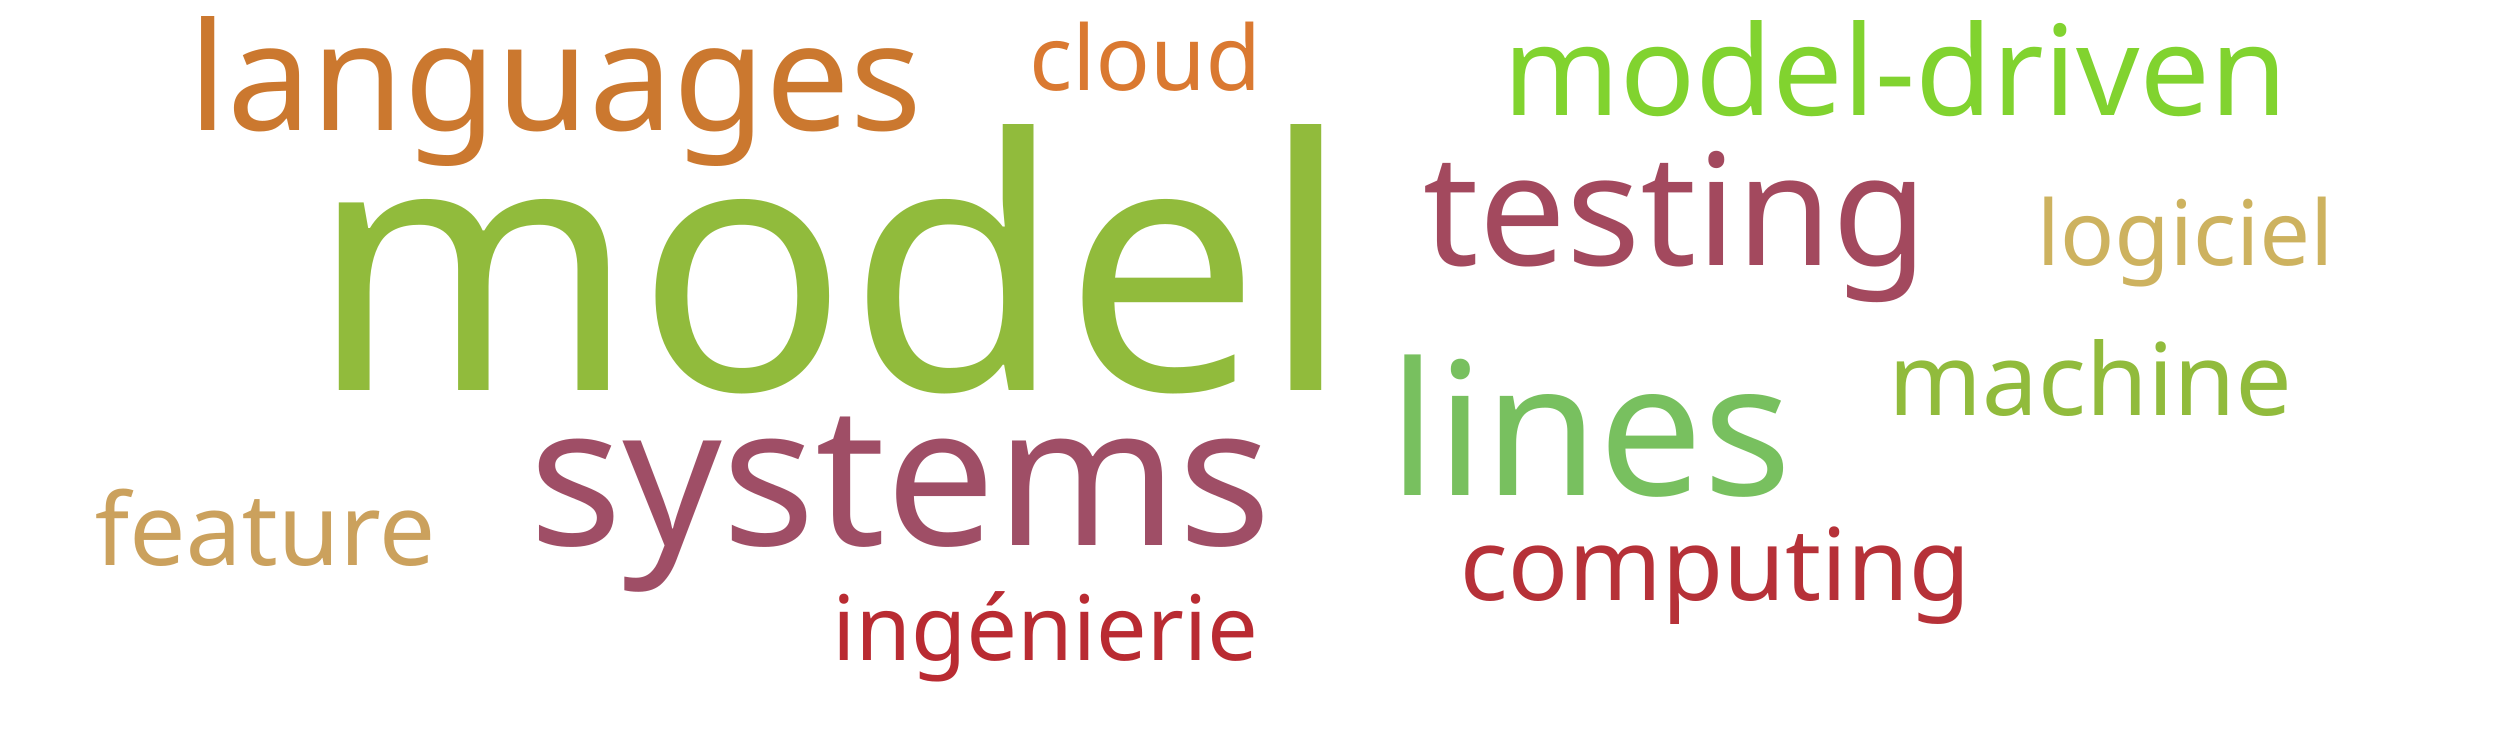
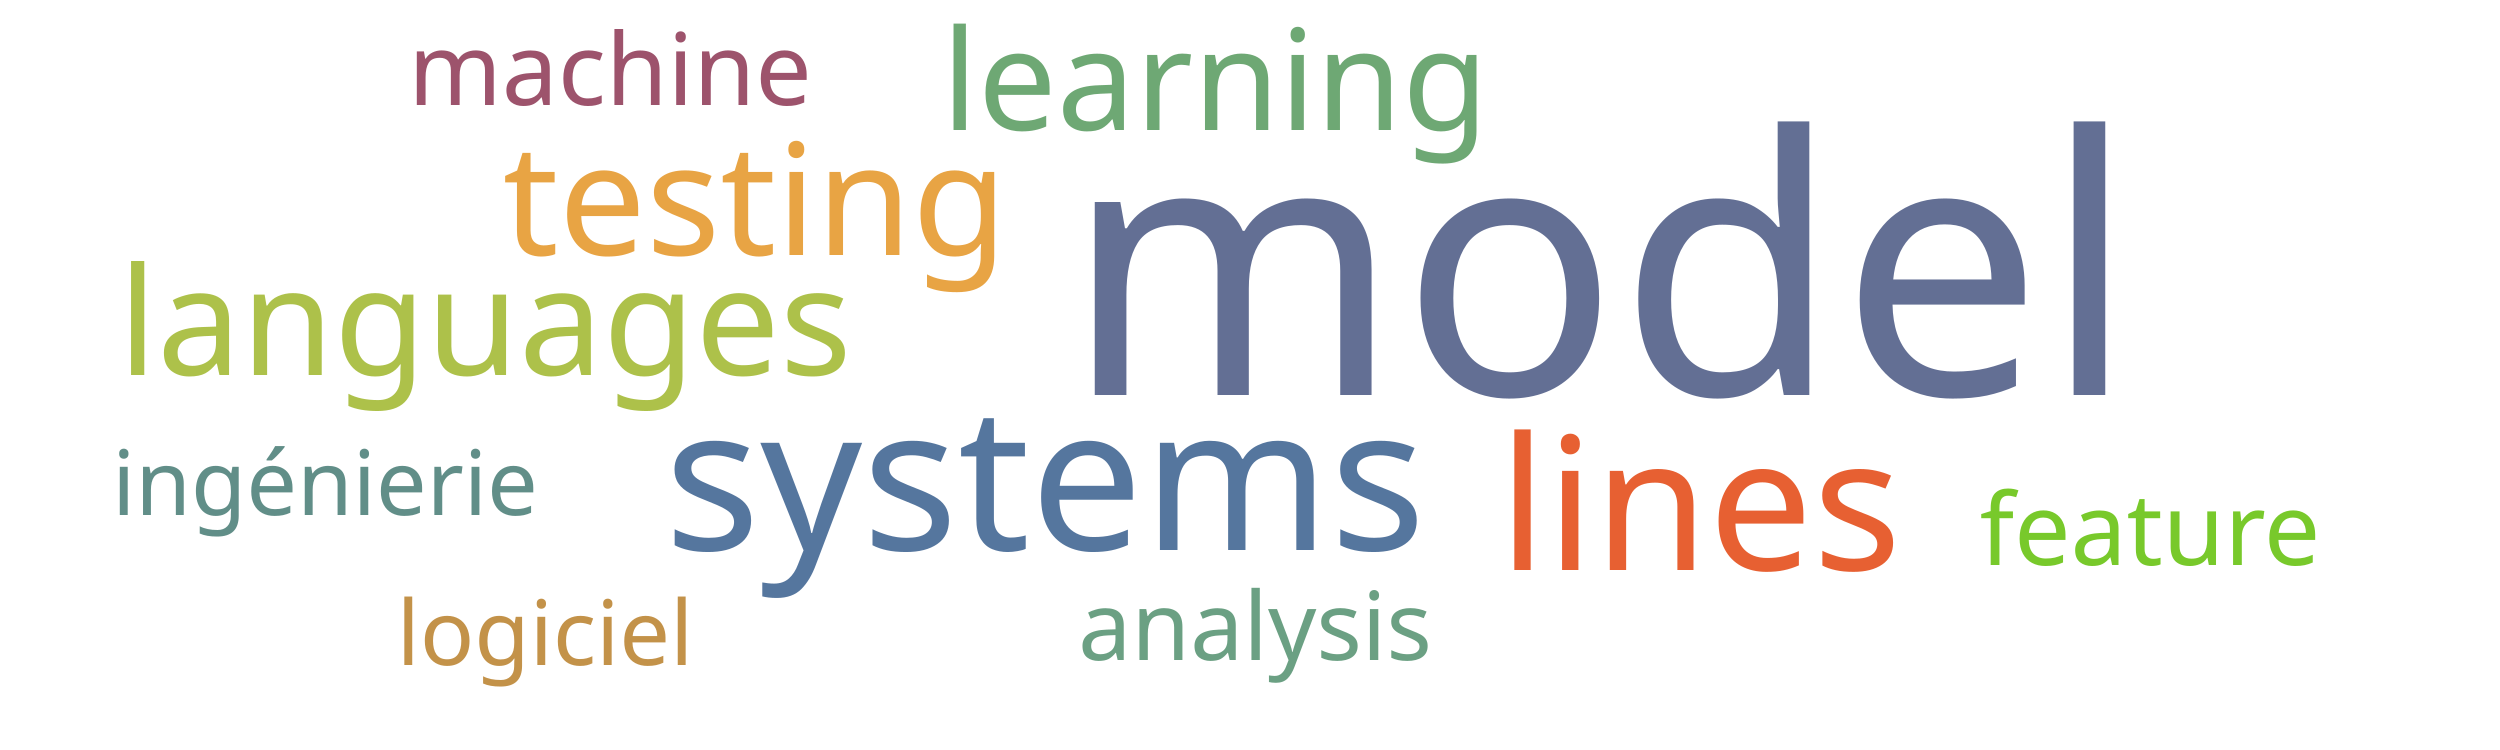
<svg xmlns="http://www.w3.org/2000/svg" width="500" height="150">
  <g transform="translate(250, 75)">
-     <text text-anchor="middle" style="font-family: Impact; font-size: 70px; fill: #91bb3c" transform="translate(-84,3)rotate(0)">model</text>
-     <text text-anchor="middle" style="font-family: Impact; font-size: 39px; fill: #9f4e66" transform="translate(-70,34)rotate(0)">systems</text>
-     <text text-anchor="middle" style="font-family: Impact; font-size: 37px; fill: #78c05f" transform="translate(68,24)rotate(0)">lines</text>
-     <text text-anchor="middle" style="font-family: Impact; font-size: 31px; fill: #a3495e" transform="translate(85,-22)rotate(0)">testing</text>
-     <text text-anchor="middle" style="font-family: Impact; font-size: 30px; fill: #cb782f" transform="translate(-139,-49)rotate(0)">languages</text>
-     <text text-anchor="middle" style="font-family: Impact; font-size: 25px; fill: #81d32f" transform="translate(129,-52)rotate(0)">model-driven</text>
-     <text text-anchor="middle" style="font-family: Impact; font-size: 20px; fill: #91bb3c" transform="translate(168,8)rotate(0)">machine</text>
-     <text text-anchor="middle" style="font-family: Impact; font-size: 20px; fill: #cba15d" transform="translate(-197,38)rotate(0)">feature</text>
-     <text text-anchor="middle" style="font-family: Impact; font-size: 20px; fill: #b63138" transform="translate(93,45)rotate(0)">computing</text>
-     <text text-anchor="middle" style="font-family: Impact; font-size: 18px; fill: #b92b32" transform="translate(-41,57)rotate(0)">ingénierie</text>
-     <text text-anchor="middle" style="font-family: Impact; font-size: 18px; fill: #cdb25f" transform="translate(187,-22)rotate(0)">logiciel</text>
-     <text text-anchor="middle" style="font-family: Impact; font-size: 18px; fill: #da7931" transform="translate(-21,-57)rotate(0)">cloud</text>
+     <text text-anchor="middle" style="font-family: Impact; font-size: 72px; fill: #636f94" transform="translate(70,4)rotate(0)">model</text>
+     <text text-anchor="middle" style="font-family: Impact; font-size: 40px; fill: #55769e" transform="translate(-41,35)rotate(0)">systems</text>
+     <text text-anchor="middle" style="font-family: Impact; font-size: 37px; fill: #e76032" transform="translate(90,39)rotate(0)">lines</text>
+     <text text-anchor="middle" style="font-family: Impact; font-size: 31px; fill: #e8a444" transform="translate(-99,-24)rotate(0)">testing</text>
+     <text text-anchor="middle" style="font-family: Impact; font-size: 30px; fill: #adc14a" transform="translate(-153,0)rotate(0)">languages</text>
+     <text text-anchor="middle" style="font-family: Impact; font-size: 28px; fill: #6ea874" transform="translate(-7,-49)rotate(0)">learning</text>
+     <text text-anchor="middle" style="font-family: Impact; font-size: 20px; fill: #9d536c" transform="translate(-128,-54)rotate(0)">machine</text>
+     <text text-anchor="middle" style="font-family: Impact; font-size: 20px; fill: #78c92b" transform="translate(180,38)rotate(0)">feature</text>
+     <text text-anchor="middle" style="font-family: Impact; font-size: 19px; fill: #6ba083" transform="translate(1,57)rotate(0)">analysis</text>
+     <text text-anchor="middle" style="font-family: Impact; font-size: 18px; fill: #c39249" transform="translate(-141,58)rotate(0)">logiciel</text>
+     <text text-anchor="middle" style="font-family: Impact; font-size: 18px; fill: #618e88" transform="translate(-185,28)rotate(0)">ingénierie</text>
  </g>
</svg>
